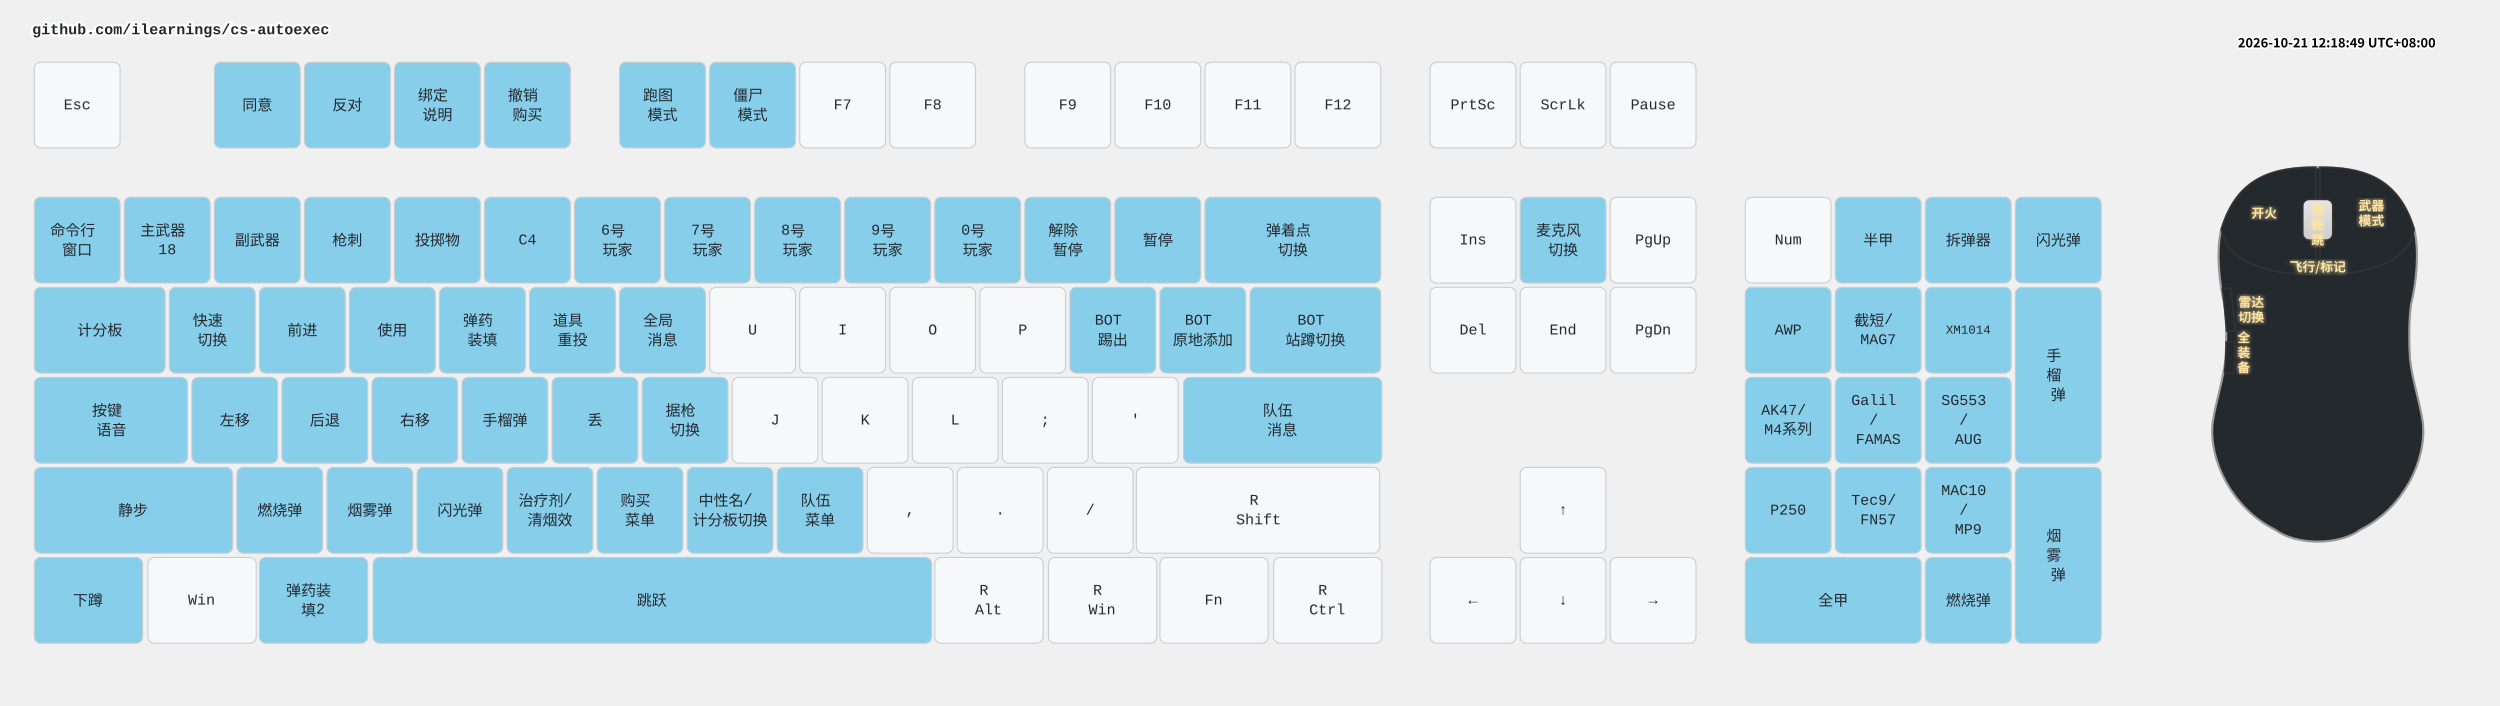
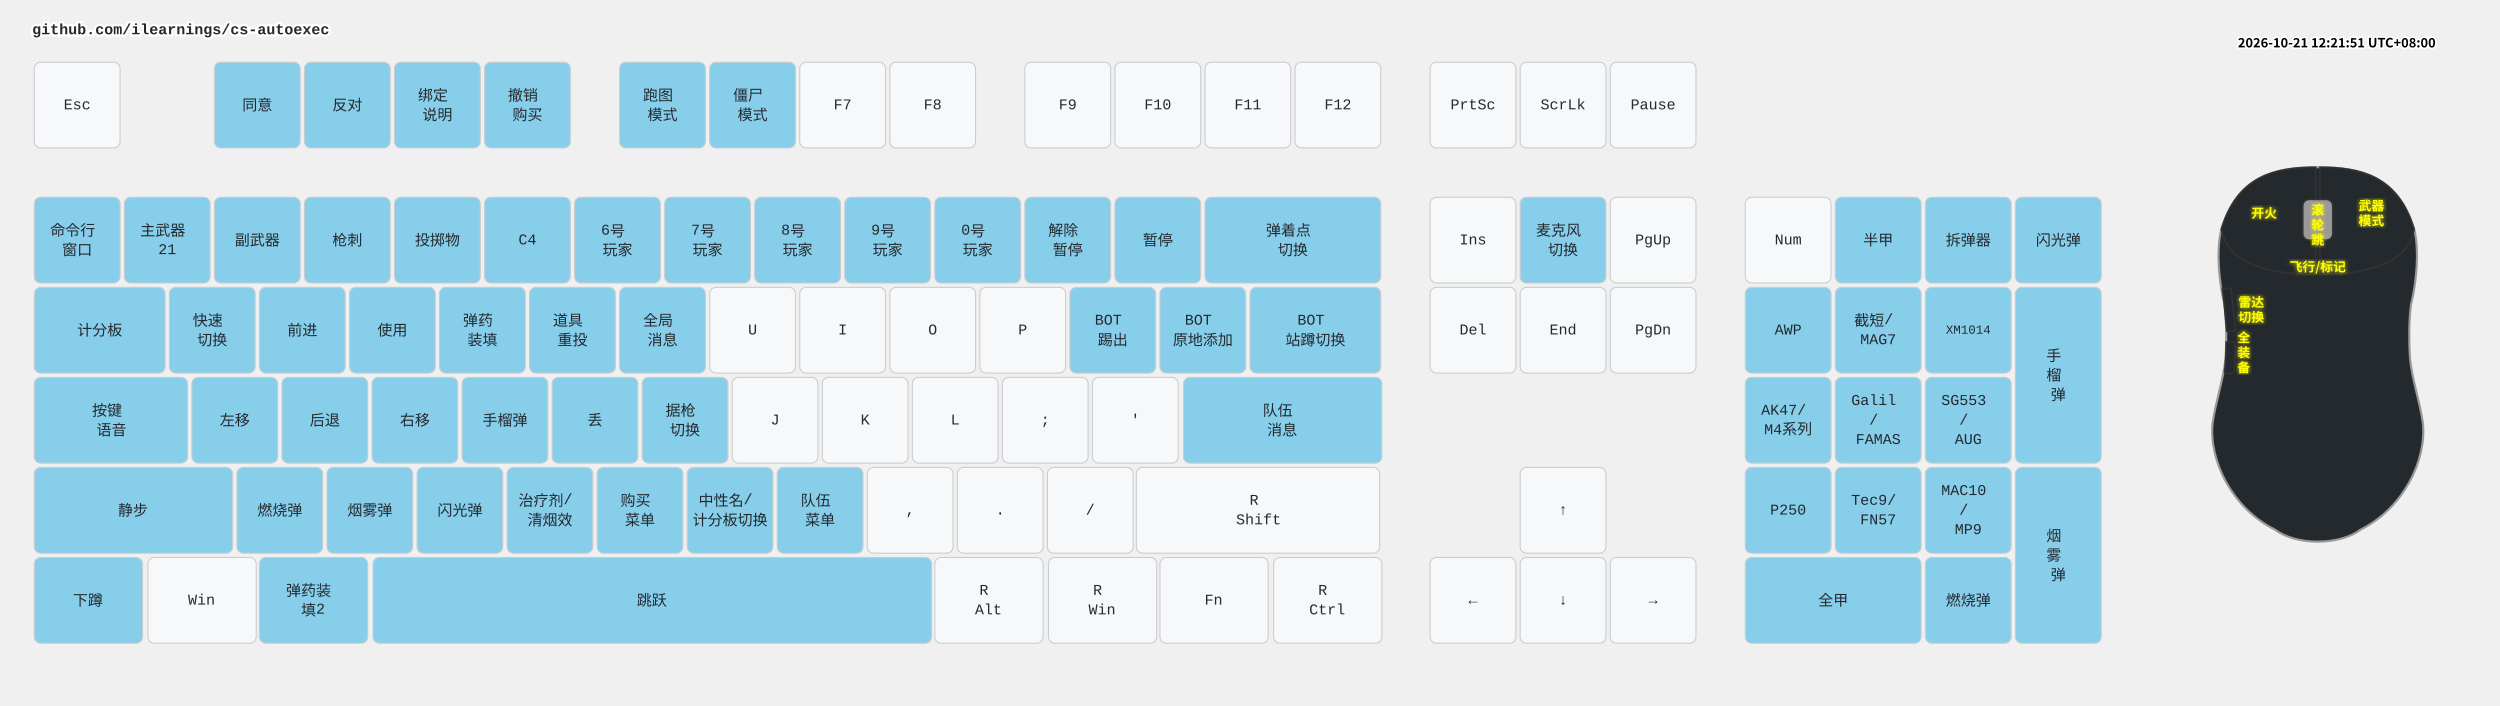
<svg xmlns="http://www.w3.org/2000/svg" width="2332" height="658" viewBox="0 0 2332 658" class="keymap">
  <style>/* inherit to force styles through use tags */
svg path {
    fill: inherit;
}

/* font and background color specifications */
svg.keymap {
    font-family: SFMono-Regular,Consolas,Liberation Mono,Menlo,monospace;
    font-size: 14px;
    font-kerning: normal;
    text-rendering: optimizeLegibility;
    fill: #24292e;
}

/* default key styling */
rect.key {
    fill: #f6f8fa;
}

rect.key, rect.combo {
    stroke: #c9cccf;
    stroke-width: 1;
}

/* default key side styling, only used is draw_key_sides is set */
rect.side {
    filter: brightness(90%);
}

/* color accent for combo boxes */
rect.combo, rect.combo-separate {
    fill: #cdf;
}

/* color accent for held keys */
rect.held, rect.combo.held {
    fill: #fdd;
}

/* color accent for ghost (optional) keys */
rect.ghost, rect.combo.ghost {
    stroke-dasharray: 4, 4;
    stroke-width: 2;
}

text {
    text-anchor: middle;
    dominant-baseline: middle;
}

/* styling for layer labels */
text.label {
    font-weight: bold;
    text-anchor: start;
    stroke: white;
    stroke-width: 4;
    paint-order: stroke;
}

/* styling for optional footer */
text.footer {
    text-anchor: end;
    dominant-baseline: auto;
    stroke: white;
    stroke-width: 4;
    paint-order: stroke;
}

/* styling for combo tap, and key non-tap label text */
text.combo, text.hold, text.shifted, text.left, text.right, text.tl, text.tr, text.bl, text.br {
    font-size: 11px;
}

text.hold, text.bl, text.br {
    text-anchor: middle;
    dominant-baseline: auto;
}

text.shifted, text.tl, text.tr {
    text-anchor: middle;
    dominant-baseline: hanging;
}

text.left, text.tl, text.bl {
    text-anchor: start;
}

text.right, text.tr, text.br {
    text-anchor: end;
}

text.layer-activator {
    text-decoration: underline;
}

/* styling for hold/shifted label text in combo box */
text.combo.hold, text.combo.shifted, text.combo.left, text.combo.right {
    font-size: 8px;
}

/* lighter symbol for transparent keys */
text.trans {
    fill: #7b7e81;
}

/* styling for combo dendrons */
path.combo {
    stroke-width: 1;
    stroke: gray;
    fill: none;
}

/* Start Tabler Icons Cleanup */
/* cannot use height/width with glyphs */
.icon-tabler &gt; path {
    fill: inherit;
    stroke: inherit;
    stroke-width: 2;
}
/* hide tabler's default box */
.icon-tabler &gt; path[stroke="none"][fill="none"] {
    visibility: hidden;
}
/* End Tabler Icons Cleanup */

.key .legend {
  font-weight: bold;
}
rect.key.bound {
  fill: #87CEEB;
}
.layer-header {
  font-family: "Microsoft YaHei", "Noto Sans CJK SC", sans-serif !important;
  font-weight: bold;
}
</style>
  <g transform="translate(30, 0)" class="layer-github.com/ilearnings/cs-autoexec">
    <text x="0" y="28" class="label" id="github.comilearningscs-autoexec">github.com/ilearnings/cs-autoexec</text>
    <g transform="translate(0, 56)">
      <g transform="translate(42, 42)" class="key keypos-0">
        <rect rx="6" ry="6" x="-40" y="-40" width="80" height="80" class="key" />
        <text x="0" y="0" class="key tap">Esc</text>
      </g>
      <g transform="translate(210, 42)" class="key bound keypos-1">
        <rect rx="6" ry="6" x="-40" y="-40" width="80" height="80" class="key bound" />
        <text x="0" y="0" class="key bound tap">同意</text>
      </g>
      <g transform="translate(294, 42)" class="key bound keypos-2">
        <rect rx="6" ry="6" x="-40" y="-40" width="80" height="80" class="key bound" />
        <text x="0" y="0" class="key bound tap">反对</text>
      </g>
      <g transform="translate(378, 42)" class="key bound keypos-3">
        <rect rx="6" ry="6" x="-40" y="-40" width="80" height="80" class="key bound" />
        <text x="0" y="0" class="key bound tap">
          <tspan x="0" dy="-0.65em">绑定</tspan>
          <tspan x="0" dy="1.3em">说明</tspan>
        </text>
      </g>
      <g transform="translate(462, 42)" class="key bound keypos-4">
        <rect rx="6" ry="6" x="-40" y="-40" width="80" height="80" class="key bound" />
        <text x="0" y="0" class="key bound tap">
          <tspan x="0" dy="-0.65em">撤销</tspan>
          <tspan x="0" dy="1.3em">购买</tspan>
        </text>
      </g>
      <g transform="translate(588, 42)" class="key bound keypos-5">
        <rect rx="6" ry="6" x="-40" y="-40" width="80" height="80" class="key bound" />
        <text x="0" y="0" class="key bound tap">
          <tspan x="0" dy="-0.65em">跑图</tspan>
          <tspan x="0" dy="1.3em">模式</tspan>
        </text>
      </g>
      <g transform="translate(672, 42)" class="key bound keypos-6">
        <rect rx="6" ry="6" x="-40" y="-40" width="80" height="80" class="key bound" />
        <text x="0" y="0" class="key bound tap">
          <tspan x="0" dy="-0.65em">僵尸</tspan>
          <tspan x="0" dy="1.3em">模式</tspan>
        </text>
      </g>
      <g transform="translate(756, 42)" class="key keypos-7">
        <rect rx="6" ry="6" x="-40" y="-40" width="80" height="80" class="key" />
        <text x="0" y="0" class="key tap">F7</text>
      </g>
      <g transform="translate(840, 42)" class="key keypos-8">
        <rect rx="6" ry="6" x="-40" y="-40" width="80" height="80" class="key" />
        <text x="0" y="0" class="key tap">F8</text>
      </g>
      <g transform="translate(966, 42)" class="key keypos-9">
        <rect rx="6" ry="6" x="-40" y="-40" width="80" height="80" class="key" />
        <text x="0" y="0" class="key tap">F9</text>
      </g>
      <g transform="translate(1050, 42)" class="key keypos-10">
        <rect rx="6" ry="6" x="-40" y="-40" width="80" height="80" class="key" />
        <text x="0" y="0" class="key tap">F10</text>
      </g>
      <g transform="translate(1134, 42)" class="key keypos-11">
        <rect rx="6" ry="6" x="-40" y="-40" width="80" height="80" class="key" />
        <text x="0" y="0" class="key tap">F11</text>
      </g>
      <g transform="translate(1218, 42)" class="key keypos-12">
        <rect rx="6" ry="6" x="-40" y="-40" width="80" height="80" class="key" />
        <text x="0" y="0" class="key tap">F12</text>
      </g>
      <g transform="translate(1344, 42)" class="key keypos-13">
        <rect rx="6" ry="6" x="-40" y="-40" width="80" height="80" class="key" />
        <text x="0" y="0" class="key tap">PrtSc</text>
      </g>
      <g transform="translate(1428, 42)" class="key keypos-14">
        <rect rx="6" ry="6" x="-40" y="-40" width="80" height="80" class="key" />
        <text x="0" y="0" class="key tap">ScrLk</text>
      </g>
      <g transform="translate(1512, 42)" class="key keypos-15">
        <rect rx="6" ry="6" x="-40" y="-40" width="80" height="80" class="key" />
        <text x="0" y="0" class="key tap">Pause</text>
      </g>
      <g transform="translate(42, 168)" class="key bound keypos-16">
        <rect rx="6" ry="6" x="-40" y="-40" width="80" height="80" class="key bound" />
        <text x="0" y="0" class="key bound tap">
          <tspan x="0" dy="-0.65em">命令行</tspan>
          <tspan x="0" dy="1.3em">窗口</tspan>
        </text>
      </g>
      <g transform="translate(126, 168)" class="key bound keypos-17">
        <rect rx="6" ry="6" x="-40" y="-40" width="80" height="80" class="key bound" />
        <text x="0" y="0" class="key bound tap">
          <tspan x="0" dy="-0.65em">主武器</tspan>
-           <tspan x="0" dy="1.3em">18</tspan>
+           <tspan x="0" dy="1.3em">21</tspan>
        </text>
      </g>
      <g transform="translate(210, 168)" class="key bound keypos-18">
        <rect rx="6" ry="6" x="-40" y="-40" width="80" height="80" class="key bound" />
        <text x="0" y="0" class="key bound tap">副武器</text>
      </g>
      <g transform="translate(294, 168)" class="key bound keypos-19">
        <rect rx="6" ry="6" x="-40" y="-40" width="80" height="80" class="key bound" />
        <text x="0" y="0" class="key bound tap">枪刺</text>
      </g>
      <g transform="translate(378, 168)" class="key bound keypos-20">
        <rect rx="6" ry="6" x="-40" y="-40" width="80" height="80" class="key bound" />
        <text x="0" y="0" class="key bound tap">投掷物</text>
      </g>
      <g transform="translate(462, 168)" class="key bound keypos-21">
        <rect rx="6" ry="6" x="-40" y="-40" width="80" height="80" class="key bound" />
        <text x="0" y="0" class="key bound tap">C4</text>
      </g>
      <g transform="translate(546, 168)" class="key bound keypos-22">
        <rect rx="6" ry="6" x="-40" y="-40" width="80" height="80" class="key bound" />
        <text x="0" y="0" class="key bound tap">
          <tspan x="0" dy="-0.65em">6号</tspan>
          <tspan x="0" dy="1.3em">玩家</tspan>
        </text>
      </g>
      <g transform="translate(630, 168)" class="key bound keypos-23">
        <rect rx="6" ry="6" x="-40" y="-40" width="80" height="80" class="key bound" />
        <text x="0" y="0" class="key bound tap">
          <tspan x="0" dy="-0.65em">7号</tspan>
          <tspan x="0" dy="1.3em">玩家</tspan>
        </text>
      </g>
      <g transform="translate(714, 168)" class="key bound keypos-24">
        <rect rx="6" ry="6" x="-40" y="-40" width="80" height="80" class="key bound" />
        <text x="0" y="0" class="key bound tap">
          <tspan x="0" dy="-0.65em">8号</tspan>
          <tspan x="0" dy="1.3em">玩家</tspan>
        </text>
      </g>
      <g transform="translate(798, 168)" class="key bound keypos-25">
        <rect rx="6" ry="6" x="-40" y="-40" width="80" height="80" class="key bound" />
        <text x="0" y="0" class="key bound tap">
          <tspan x="0" dy="-0.65em">9号</tspan>
          <tspan x="0" dy="1.3em">玩家</tspan>
        </text>
      </g>
      <g transform="translate(882, 168)" class="key bound keypos-26">
        <rect rx="6" ry="6" x="-40" y="-40" width="80" height="80" class="key bound" />
        <text x="0" y="0" class="key bound tap">
          <tspan x="0" dy="-0.65em">0号</tspan>
          <tspan x="0" dy="1.3em">玩家</tspan>
        </text>
      </g>
      <g transform="translate(966, 168)" class="key bound keypos-27">
        <rect rx="6" ry="6" x="-40" y="-40" width="80" height="80" class="key bound" />
        <text x="0" y="0" class="key bound tap">
          <tspan x="0" dy="-0.65em">解除</tspan>
          <tspan x="0" dy="1.3em">暂停</tspan>
        </text>
      </g>
      <g transform="translate(1050, 168)" class="key bound keypos-28">
        <rect rx="6" ry="6" x="-40" y="-40" width="80" height="80" class="key bound" />
        <text x="0" y="0" class="key bound tap">暂停</text>
      </g>
      <g transform="translate(1176, 168)" class="key bound keypos-29">
        <rect rx="6" ry="6" x="-82" y="-40" width="164" height="80" class="key bound" />
        <text x="0" y="0" class="key bound tap">
          <tspan x="0" dy="-0.65em">弹着点</tspan>
          <tspan x="0" dy="1.3em">切换</tspan>
        </text>
      </g>
      <g transform="translate(1344, 168)" class="key keypos-30">
        <rect rx="6" ry="6" x="-40" y="-40" width="80" height="80" class="key" />
        <text x="0" y="0" class="key tap">Ins</text>
      </g>
      <g transform="translate(1428, 168)" class="key bound keypos-31">
        <rect rx="6" ry="6" x="-40" y="-40" width="80" height="80" class="key bound" />
        <text x="0" y="0" class="key bound tap">
          <tspan x="0" dy="-0.65em">麦克风</tspan>
          <tspan x="0" dy="1.3em">切换</tspan>
        </text>
      </g>
      <g transform="translate(1512, 168)" class="key keypos-32">
        <rect rx="6" ry="6" x="-40" y="-40" width="80" height="80" class="key" />
        <text x="0" y="0" class="key tap">PgUp</text>
      </g>
      <g transform="translate(1638, 168)" class="key keypos-33">
        <rect rx="6" ry="6" x="-40" y="-40" width="80" height="80" class="key" />
        <text x="0" y="0" class="key tap">Num</text>
      </g>
      <g transform="translate(1722, 168)" class="key bound keypos-34">
        <rect rx="6" ry="6" x="-40" y="-40" width="80" height="80" class="key bound" />
        <text x="0" y="0" class="key bound tap">半甲</text>
      </g>
      <g transform="translate(1806, 168)" class="key bound keypos-35">
        <rect rx="6" ry="6" x="-40" y="-40" width="80" height="80" class="key bound" />
        <text x="0" y="0" class="key bound tap">拆弹器</text>
      </g>
      <g transform="translate(1890, 168)" class="key bound keypos-36">
        <rect rx="6" ry="6" x="-40" y="-40" width="80" height="80" class="key bound" />
        <text x="0" y="0" class="key bound tap">闪光弹</text>
      </g>
      <g transform="translate(63, 252)" class="key bound keypos-37">
        <rect rx="6" ry="6" x="-61" y="-40" width="122" height="80" class="key bound" />
        <text x="0" y="0" class="key bound tap">计分板</text>
      </g>
      <g transform="translate(168, 252)" class="key bound keypos-38">
        <rect rx="6" ry="6" x="-40" y="-40" width="80" height="80" class="key bound" />
        <text x="0" y="0" class="key bound tap">
          <tspan x="0" dy="-0.65em">快速</tspan>
          <tspan x="0" dy="1.3em">切换</tspan>
        </text>
      </g>
      <g transform="translate(252, 252)" class="key bound keypos-39">
        <rect rx="6" ry="6" x="-40" y="-40" width="80" height="80" class="key bound" />
        <text x="0" y="0" class="key bound tap">前进</text>
      </g>
      <g transform="translate(336, 252)" class="key bound keypos-40">
        <rect rx="6" ry="6" x="-40" y="-40" width="80" height="80" class="key bound" />
        <text x="0" y="0" class="key bound tap">使用</text>
      </g>
      <g transform="translate(420, 252)" class="key bound keypos-41">
        <rect rx="6" ry="6" x="-40" y="-40" width="80" height="80" class="key bound" />
        <text x="0" y="0" class="key bound tap">
          <tspan x="0" dy="-0.65em">弹药</tspan>
          <tspan x="0" dy="1.3em">装填</tspan>
        </text>
      </g>
      <g transform="translate(504, 252)" class="key bound keypos-42">
        <rect rx="6" ry="6" x="-40" y="-40" width="80" height="80" class="key bound" />
        <text x="0" y="0" class="key bound tap">
          <tspan x="0" dy="-0.65em">道具</tspan>
          <tspan x="0" dy="1.3em">重投</tspan>
        </text>
      </g>
      <g transform="translate(588, 252)" class="key bound keypos-43">
        <rect rx="6" ry="6" x="-40" y="-40" width="80" height="80" class="key bound" />
        <text x="0" y="0" class="key bound tap">
          <tspan x="0" dy="-0.65em">全局</tspan>
          <tspan x="0" dy="1.3em">消息</tspan>
        </text>
      </g>
      <g transform="translate(672, 252)" class="key keypos-44">
        <rect rx="6" ry="6" x="-40" y="-40" width="80" height="80" class="key" />
        <text x="0" y="0" class="key tap">U</text>
      </g>
      <g transform="translate(756, 252)" class="key keypos-45">
        <rect rx="6" ry="6" x="-40" y="-40" width="80" height="80" class="key" />
        <text x="0" y="0" class="key tap">I</text>
      </g>
      <g transform="translate(840, 252)" class="key keypos-46">
        <rect rx="6" ry="6" x="-40" y="-40" width="80" height="80" class="key" />
        <text x="0" y="0" class="key tap">O</text>
      </g>
      <g transform="translate(924, 252)" class="key keypos-47">
        <rect rx="6" ry="6" x="-40" y="-40" width="80" height="80" class="key" />
        <text x="0" y="0" class="key tap">P</text>
      </g>
      <g transform="translate(1008, 252)" class="key bound keypos-48">
        <rect rx="6" ry="6" x="-40" y="-40" width="80" height="80" class="key bound" />
        <text x="0" y="0" class="key bound tap">
          <tspan x="0" dy="-0.65em">BOT</tspan>
          <tspan x="0" dy="1.3em">踢出</tspan>
        </text>
      </g>
      <g transform="translate(1092, 252)" class="key bound keypos-49">
        <rect rx="6" ry="6" x="-40" y="-40" width="80" height="80" class="key bound" />
        <text x="0" y="0" class="key bound tap">
          <tspan x="0" dy="-0.65em">BOT</tspan>
          <tspan x="0" dy="1.3em">原地添加</tspan>
        </text>
      </g>
      <g transform="translate(1197, 252)" class="key bound keypos-50">
        <rect rx="6" ry="6" x="-61" y="-40" width="122" height="80" class="key bound" />
        <text x="0" y="0" class="key bound tap">
          <tspan x="0" dy="-0.65em">BOT</tspan>
          <tspan x="0" dy="1.3em">站蹲切换</tspan>
        </text>
      </g>
      <g transform="translate(1344, 252)" class="key keypos-51">
        <rect rx="6" ry="6" x="-40" y="-40" width="80" height="80" class="key" />
        <text x="0" y="0" class="key tap">Del</text>
      </g>
      <g transform="translate(1428, 252)" class="key keypos-52">
        <rect rx="6" ry="6" x="-40" y="-40" width="80" height="80" class="key" />
        <text x="0" y="0" class="key tap">End</text>
      </g>
      <g transform="translate(1512, 252)" class="key keypos-53">
        <rect rx="6" ry="6" x="-40" y="-40" width="80" height="80" class="key" />
        <text x="0" y="0" class="key tap">PgDn</text>
      </g>
      <g transform="translate(1638, 252)" class="key bound keypos-54">
        <rect rx="6" ry="6" x="-40" y="-40" width="80" height="80" class="key bound" />
        <text x="0" y="0" class="key bound tap">AWP</text>
      </g>
      <g transform="translate(1722, 252)" class="key bound keypos-55">
        <rect rx="6" ry="6" x="-40" y="-40" width="80" height="80" class="key bound" />
        <text x="0" y="0" class="key bound tap">
          <tspan x="0" dy="-0.65em">截短/</tspan>
          <tspan x="0" dy="1.3em">MAG7</tspan>
        </text>
      </g>
      <g transform="translate(1806, 252)" class="key bound keypos-56">
        <rect rx="6" ry="6" x="-40" y="-40" width="80" height="80" class="key bound" />
        <text x="0" y="0" class="key bound tap">
          <tspan style="font-size: 83%">XM1014</tspan>
        </text>
      </g>
      <g transform="translate(1890, 294)" class="key bound keypos-57">
        <rect rx="6" ry="6" x="-40" y="-82" width="80" height="164" class="key bound" />
        <text x="0" y="0" class="key bound tap">
          <tspan x="0" dy="-1.3em">手</tspan>
          <tspan x="0" dy="1.3em">榴</tspan>
          <tspan x="0" dy="1.3em">弹</tspan>
        </text>
      </g>
      <g transform="translate(74, 336)" class="key bound keypos-58">
        <rect rx="6" ry="6" x="-72" y="-40" width="143" height="80" class="key bound" />
        <text x="0" y="0" class="key bound tap">
          <tspan x="0" dy="-0.65em">按键</tspan>
          <tspan x="0" dy="1.3em">语音</tspan>
        </text>
      </g>
      <g transform="translate(189, 336)" class="key bound keypos-59">
        <rect rx="6" ry="6" x="-40" y="-40" width="80" height="80" class="key bound" />
        <text x="0" y="0" class="key bound tap">左移</text>
      </g>
      <g transform="translate(273, 336)" class="key bound keypos-60">
        <rect rx="6" ry="6" x="-40" y="-40" width="80" height="80" class="key bound" />
        <text x="0" y="0" class="key bound tap">后退</text>
      </g>
      <g transform="translate(357, 336)" class="key bound keypos-61">
        <rect rx="6" ry="6" x="-40" y="-40" width="80" height="80" class="key bound" />
        <text x="0" y="0" class="key bound tap">右移</text>
      </g>
      <g transform="translate(441, 336)" class="key bound keypos-62">
        <rect rx="6" ry="6" x="-40" y="-40" width="80" height="80" class="key bound" />
        <text x="0" y="0" class="key bound tap">手榴弹</text>
      </g>
      <g transform="translate(525, 336)" class="key bound keypos-63">
        <rect rx="6" ry="6" x="-40" y="-40" width="80" height="80" class="key bound" />
        <text x="0" y="0" class="key bound tap">丢</text>
      </g>
      <g transform="translate(609, 336)" class="key bound keypos-64">
        <rect rx="6" ry="6" x="-40" y="-40" width="80" height="80" class="key bound" />
        <text x="0" y="0" class="key bound tap">
          <tspan x="0" dy="-0.65em">据枪</tspan>
          <tspan x="0" dy="1.3em">切换</tspan>
        </text>
      </g>
      <g transform="translate(693, 336)" class="key keypos-65">
        <rect rx="6" ry="6" x="-40" y="-40" width="80" height="80" class="key" />
        <text x="0" y="0" class="key tap">J</text>
      </g>
      <g transform="translate(777, 336)" class="key keypos-66">
        <rect rx="6" ry="6" x="-40" y="-40" width="80" height="80" class="key" />
        <text x="0" y="0" class="key tap">K</text>
      </g>
      <g transform="translate(861, 336)" class="key keypos-67">
        <rect rx="6" ry="6" x="-40" y="-40" width="80" height="80" class="key" />
        <text x="0" y="0" class="key tap">L</text>
      </g>
      <g transform="translate(945, 336)" class="key keypos-68">
        <rect rx="6" ry="6" x="-40" y="-40" width="80" height="80" class="key" />
        <text x="0" y="0" class="key tap">;</text>
      </g>
      <g transform="translate(1029, 336)" class="key keypos-69">
        <rect rx="6" ry="6" x="-40" y="-40" width="80" height="80" class="key" />
        <text x="0" y="0" class="key tap">'</text>
      </g>
      <g transform="translate(1166, 336)" class="key bound keypos-70">
        <rect rx="6" ry="6" x="-92" y="-40" width="185" height="80" class="key bound" />
        <text x="0" y="0" class="key bound tap">
          <tspan x="0" dy="-0.65em">队伍</tspan>
          <tspan x="0" dy="1.3em">消息</tspan>
        </text>
      </g>
      <g transform="translate(1638, 336)" class="key bound keypos-71">
        <rect rx="6" ry="6" x="-40" y="-40" width="80" height="80" class="key bound" />
        <text x="0" y="0" class="key bound tap">
          <tspan x="0" dy="-0.65em">AK47/</tspan>
          <tspan x="0" dy="1.3em">M4系列</tspan>
        </text>
      </g>
      <g transform="translate(1722, 336)" class="key bound keypos-72">
        <rect rx="6" ry="6" x="-40" y="-40" width="80" height="80" class="key bound" />
        <text x="0" y="0" class="key bound tap">
          <tspan x="0" dy="-1.3em">Galil</tspan>
          <tspan x="0" dy="1.3em">/</tspan>
          <tspan x="0" dy="1.3em">FAMAS</tspan>
        </text>
      </g>
      <g transform="translate(1806, 336)" class="key bound keypos-73">
        <rect rx="6" ry="6" x="-40" y="-40" width="80" height="80" class="key bound" />
        <text x="0" y="0" class="key bound tap">
          <tspan x="0" dy="-1.3em">SG553</tspan>
          <tspan x="0" dy="1.3em">/</tspan>
          <tspan x="0" dy="1.3em">AUG</tspan>
        </text>
      </g>
      <g transform="translate(94, 420)" class="key bound keypos-74">
        <rect rx="6" ry="6" x="-92" y="-40" width="185" height="80" class="key bound" />
        <text x="0" y="0" class="key bound tap">静步</text>
      </g>
      <g transform="translate(231, 420)" class="key bound keypos-75">
        <rect rx="6" ry="6" x="-40" y="-40" width="80" height="80" class="key bound" />
        <text x="0" y="0" class="key bound tap">燃烧弹</text>
      </g>
      <g transform="translate(315, 420)" class="key bound keypos-76">
        <rect rx="6" ry="6" x="-40" y="-40" width="80" height="80" class="key bound" />
        <text x="0" y="0" class="key bound tap">烟雾弹</text>
      </g>
      <g transform="translate(399, 420)" class="key bound keypos-77">
        <rect rx="6" ry="6" x="-40" y="-40" width="80" height="80" class="key bound" />
        <text x="0" y="0" class="key bound tap">闪光弹</text>
      </g>
      <g transform="translate(483, 420)" class="key bound keypos-78">
        <rect rx="6" ry="6" x="-40" y="-40" width="80" height="80" class="key bound" />
        <text x="0" y="0" class="key bound tap">
          <tspan x="0" dy="-0.65em">治疗剂/</tspan>
          <tspan x="0" dy="1.3em">清烟效</tspan>
        </text>
      </g>
      <g transform="translate(567, 420)" class="key bound keypos-79">
        <rect rx="6" ry="6" x="-40" y="-40" width="80" height="80" class="key bound" />
        <text x="0" y="0" class="key bound tap">
          <tspan x="0" dy="-0.65em">购买</tspan>
          <tspan x="0" dy="1.3em">菜单</tspan>
        </text>
      </g>
      <g transform="translate(651, 420)" class="key bound keypos-80">
        <rect rx="6" ry="6" x="-40" y="-40" width="80" height="80" class="key bound" />
        <text x="0" y="0" class="key bound tap">
          <tspan x="0" dy="-0.65em">中性名/</tspan>
          <tspan x="0" dy="1.3em">计分板切换</tspan>
        </text>
      </g>
      <g transform="translate(735, 420)" class="key bound keypos-81">
        <rect rx="6" ry="6" x="-40" y="-40" width="80" height="80" class="key bound" />
        <text x="0" y="0" class="key bound tap">
          <tspan x="0" dy="-0.65em">队伍</tspan>
          <tspan x="0" dy="1.3em">菜单</tspan>
        </text>
      </g>
      <g transform="translate(819, 420)" class="key keypos-82">
        <rect rx="6" ry="6" x="-40" y="-40" width="80" height="80" class="key" />
        <text x="0" y="0" class="key tap">,</text>
      </g>
      <g transform="translate(903, 420)" class="key keypos-83">
        <rect rx="6" ry="6" x="-40" y="-40" width="80" height="80" class="key" />
        <text x="0" y="0" class="key tap">.</text>
      </g>
      <g transform="translate(987, 420)" class="key keypos-84">
        <rect rx="6" ry="6" x="-40" y="-40" width="80" height="80" class="key" />
        <text x="0" y="0" class="key tap">/</text>
      </g>
      <g transform="translate(1144, 420)" class="key keypos-85">
        <rect rx="6" ry="6" x="-114" y="-40" width="227" height="80" class="key" />
        <text x="0" y="0" class="key tap">
          <tspan x="0" dy="-0.65em">R</tspan>
          <tspan x="0" dy="1.3em">Shift</tspan>
        </text>
      </g>
      <g transform="translate(1428, 420)" class="key keypos-86">
        <rect rx="6" ry="6" x="-40" y="-40" width="80" height="80" class="key" />
        <text x="0" y="0" class="key tap">↑</text>
      </g>
      <g transform="translate(1638, 420)" class="key bound keypos-87">
        <rect rx="6" ry="6" x="-40" y="-40" width="80" height="80" class="key bound" />
        <text x="0" y="0" class="key bound tap">P250</text>
      </g>
      <g transform="translate(1722, 420)" class="key bound keypos-88">
        <rect rx="6" ry="6" x="-40" y="-40" width="80" height="80" class="key bound" />
        <text x="0" y="0" class="key bound tap">
          <tspan x="0" dy="-0.65em">Tec9/</tspan>
          <tspan x="0" dy="1.3em">FN57</tspan>
        </text>
      </g>
      <g transform="translate(1806, 420)" class="key bound keypos-89">
        <rect rx="6" ry="6" x="-40" y="-40" width="80" height="80" class="key bound" />
        <text x="0" y="0" class="key bound tap">
          <tspan x="0" dy="-1.3em">MAC10</tspan>
          <tspan x="0" dy="1.3em">/</tspan>
          <tspan x="0" dy="1.3em">MP9</tspan>
        </text>
      </g>
      <g transform="translate(1890, 462)" class="key bound keypos-90">
        <rect rx="6" ry="6" x="-40" y="-82" width="80" height="164" class="key bound" />
        <text x="0" y="0" class="key bound tap">
          <tspan x="0" dy="-1.3em">烟</tspan>
          <tspan x="0" dy="1.3em">雾</tspan>
          <tspan x="0" dy="1.3em">弹</tspan>
        </text>
      </g>
      <g transform="translate(52, 504)" class="key bound keypos-91">
        <rect rx="6" ry="6" x="-50" y="-40" width="101" height="80" class="key bound" />
        <text x="0" y="0" class="key bound tap">下蹲</text>
      </g>
      <g transform="translate(158, 504)" class="key keypos-92">
        <rect rx="6" ry="6" x="-50" y="-40" width="101" height="80" class="key" />
        <text x="0" y="0" class="key tap">Win</text>
      </g>
      <g transform="translate(262, 504)" class="key bound keypos-93">
        <rect rx="6" ry="6" x="-50" y="-40" width="101" height="80" class="key bound" />
        <text x="0" y="0" class="key bound tap">
          <tspan x="0" dy="-0.65em">弹药装</tspan>
          <tspan x="0" dy="1.3em">填2</tspan>
        </text>
      </g>
      <g transform="translate(578, 504)" class="key bound keypos-94">
        <rect rx="6" ry="6" x="-260" y="-40" width="521" height="80" class="key bound" />
        <text x="0" y="0" class="key bound tap">跳跃</text>
      </g>
      <g transform="translate(892, 504)" class="key keypos-95">
        <rect rx="6" ry="6" x="-50" y="-40" width="101" height="80" class="key" />
        <text x="0" y="0" class="key tap">
          <tspan x="0" dy="-0.65em">R</tspan>
          <tspan x="0" dy="1.3em">Alt</tspan>
        </text>
      </g>
      <g transform="translate(998, 504)" class="key keypos-96">
        <rect rx="6" ry="6" x="-50" y="-40" width="101" height="80" class="key" />
        <text x="0" y="0" class="key tap">
          <tspan x="0" dy="-0.65em">R</tspan>
          <tspan x="0" dy="1.3em">Win</tspan>
        </text>
      </g>
      <g transform="translate(1102, 504)" class="key keypos-97">
        <rect rx="6" ry="6" x="-50" y="-40" width="101" height="80" class="key" />
        <text x="0" y="0" class="key tap">Fn</text>
      </g>
      <g transform="translate(1208, 504)" class="key keypos-98">
        <rect rx="6" ry="6" x="-50" y="-40" width="101" height="80" class="key" />
        <text x="0" y="0" class="key tap">
          <tspan x="0" dy="-0.65em">R</tspan>
          <tspan x="0" dy="1.3em">Ctrl</tspan>
        </text>
      </g>
      <g transform="translate(1344, 504)" class="key keypos-99">
        <rect rx="6" ry="6" x="-40" y="-40" width="80" height="80" class="key" />
        <text x="0" y="0" class="key tap">←</text>
      </g>
      <g transform="translate(1428, 504)" class="key keypos-100">
        <rect rx="6" ry="6" x="-40" y="-40" width="80" height="80" class="key" />
        <text x="0" y="0" class="key tap">↓</text>
      </g>
      <g transform="translate(1512, 504)" class="key keypos-101">
        <rect rx="6" ry="6" x="-40" y="-40" width="80" height="80" class="key" />
        <text x="0" y="0" class="key tap">→</text>
      </g>
      <g transform="translate(1680, 504)" class="key bound keypos-102">
        <rect rx="6" ry="6" x="-82" y="-40" width="164" height="80" class="key bound" />
        <text x="0" y="0" class="key bound tap">全甲</text>
      </g>
      <g transform="translate(1806, 504)" class="key bound keypos-103">
        <rect rx="6" ry="6" x="-40" y="-40" width="80" height="80" class="key bound" />
        <text x="0" y="0" class="key bound tap">燃烧弹</text>
      </g>
    </g>
  </g>
  <g transform="translate(2012, 144)">
    <style>
    .key-zone path, .key-zone rect {
      stroke: #333333; stroke-width: 1.5;
    }
-     .mouse-label { font: bold 12px "Microsoft YaHei", "Noto Sans CJK SC", sans-serif; fill: #FFE4A0; filter: url(#glow); }
+     .mouse-label { font: bold 12px "Microsoft YaHei", "Noto Sans CJK SC", sans-serif; fill: #FFFF00; filter: url(#glow); }
    .mouse-label.unbound { fill: #666; font-weight: normal; font-size: 10px; filter: none; }
  </style>
    <defs>
      <linearGradient id="bodyGrad" x1="0" y1="0" x2="1" y2="1">
-         <stop offset="0%" stop-color="#e5e5e5" />
-         <stop offset="100%" stop-color="#cccccc" />
-       </linearGradient>
-       <linearGradient id="wheelGrad" x1="0" y1="0" x2="0" y2="1">
        <stop offset="0%" stop-color="#e5e5e5" />
        <stop offset="100%" stop-color="#cccccc" />
      </linearGradient>
      <filter id="glow">
        <feGaussianBlur stdDeviation="2" result="blur" />
        <feMerge>
          <feMergeNode in="blur" />
          <feMergeNode in="SourceGraphic" />
        </feMerge>
      </filter>
    </defs>
    <path d="M150,12 C 110,12 75,20 60,70 C 55,90 58,120 63,140 C 65,155 65,175 64,190 C 62,210 55,230 52,250 C 48,285 70,330 110,350 C 130,365 170,365 190,350 C 230,330 252,285 248,250 C 245,230 238,210 236,190 C 235,175 235,155 237,140 C 242,120 245,90 240,70 C 225,20 190,12 150,12 Z" fill="url(#bodyGrad)" stroke="#999999" stroke-width="2" />
    <g class="key-zone">
      <path d="M 148 12 C 110 12 75 20 60 70 C 65 95 90 112 148 112 Q 148 108 148 12 Z" fill="url(#bodyGrad)" stroke="#333333" stroke-width="1.5" />
      <path d="M 152 12 C 190 12 225 20 240 70 C 235 95 210 112 152 112 Q 152 108 152 12 Z" fill="url(#bodyGrad)" stroke="#333333" stroke-width="1.5" />
-       <rect x="136" y="42" width="28" height="38" rx="6" fill="url(#wheelGrad)" stroke="#333333" stroke-width="1.5" />
+       <rect x="136" y="42" width="28" height="38" rx="6" fill="#999999" stroke="#333333" stroke-width="1.5" />
      <path d="M 61,125 C 63,140 64,155 65,165 L 73,165 C 72,155 71,140 69,125 Z" fill="url(#bodyGrad)" stroke="#333333" stroke-width="1.5" />
      <path d="M 64.5,175 C 64.5,185 64,195 63,203 Q 68,206 72,203 C 73,195 73,185 72.5,175 Z" fill="url(#bodyGrad)" stroke="#333333" stroke-width="1.5" />
    </g>
    <text class="mouse-label" x="100" y="55" text-anchor="middle">开火</text>
    <text class="mouse-label" x="200" y="48" text-anchor="middle">武器</text>
    <text class="mouse-label" x="200" y="62" text-anchor="middle">模式</text>
    <text class="mouse-label" x="150" y="105" text-anchor="middle">飞行/标记</text>
    <text class="mouse-label" x="150" y="52" text-anchor="middle">滚</text>
    <text class="mouse-label" x="150" y="66" text-anchor="middle">轮</text>
    <text class="mouse-label" x="150" y="80" text-anchor="middle">跳</text>
    <text class="mouse-label" x="88" y="138" text-anchor="end">雷达</text>
    <text class="mouse-label" x="88" y="152" text-anchor="end">切换</text>
    <text class="mouse-label" x="81" y="171" text-anchor="end">全</text>
    <text class="mouse-label" x="81" y="185" text-anchor="end">装</text>
    <text class="mouse-label" x="81" y="199" text-anchor="end">备</text>
  </g>
  <g id="svg-meta">
-     <text x="2272" y="40" style="text-anchor:end" font-size="12" font-weight="bold" fill="#000000" stroke="#ffffff" stroke-width="3" paint-order="stroke" stroke-linejoin="round" font-family="Microsoft YaHei, Noto Sans CJK SC, sans-serif">2026-10-21 12:18:49 UTC+08:00</text>
+     <text x="2272" y="40" style="text-anchor:end" font-size="12" font-weight="bold" fill="#000000" stroke="#ffffff" stroke-width="3" paint-order="stroke" stroke-linejoin="round" font-family="Microsoft YaHei, Noto Sans CJK SC, sans-serif">2026-10-21 12:21:51 UTC+08:00</text>
  </g>
</svg>
